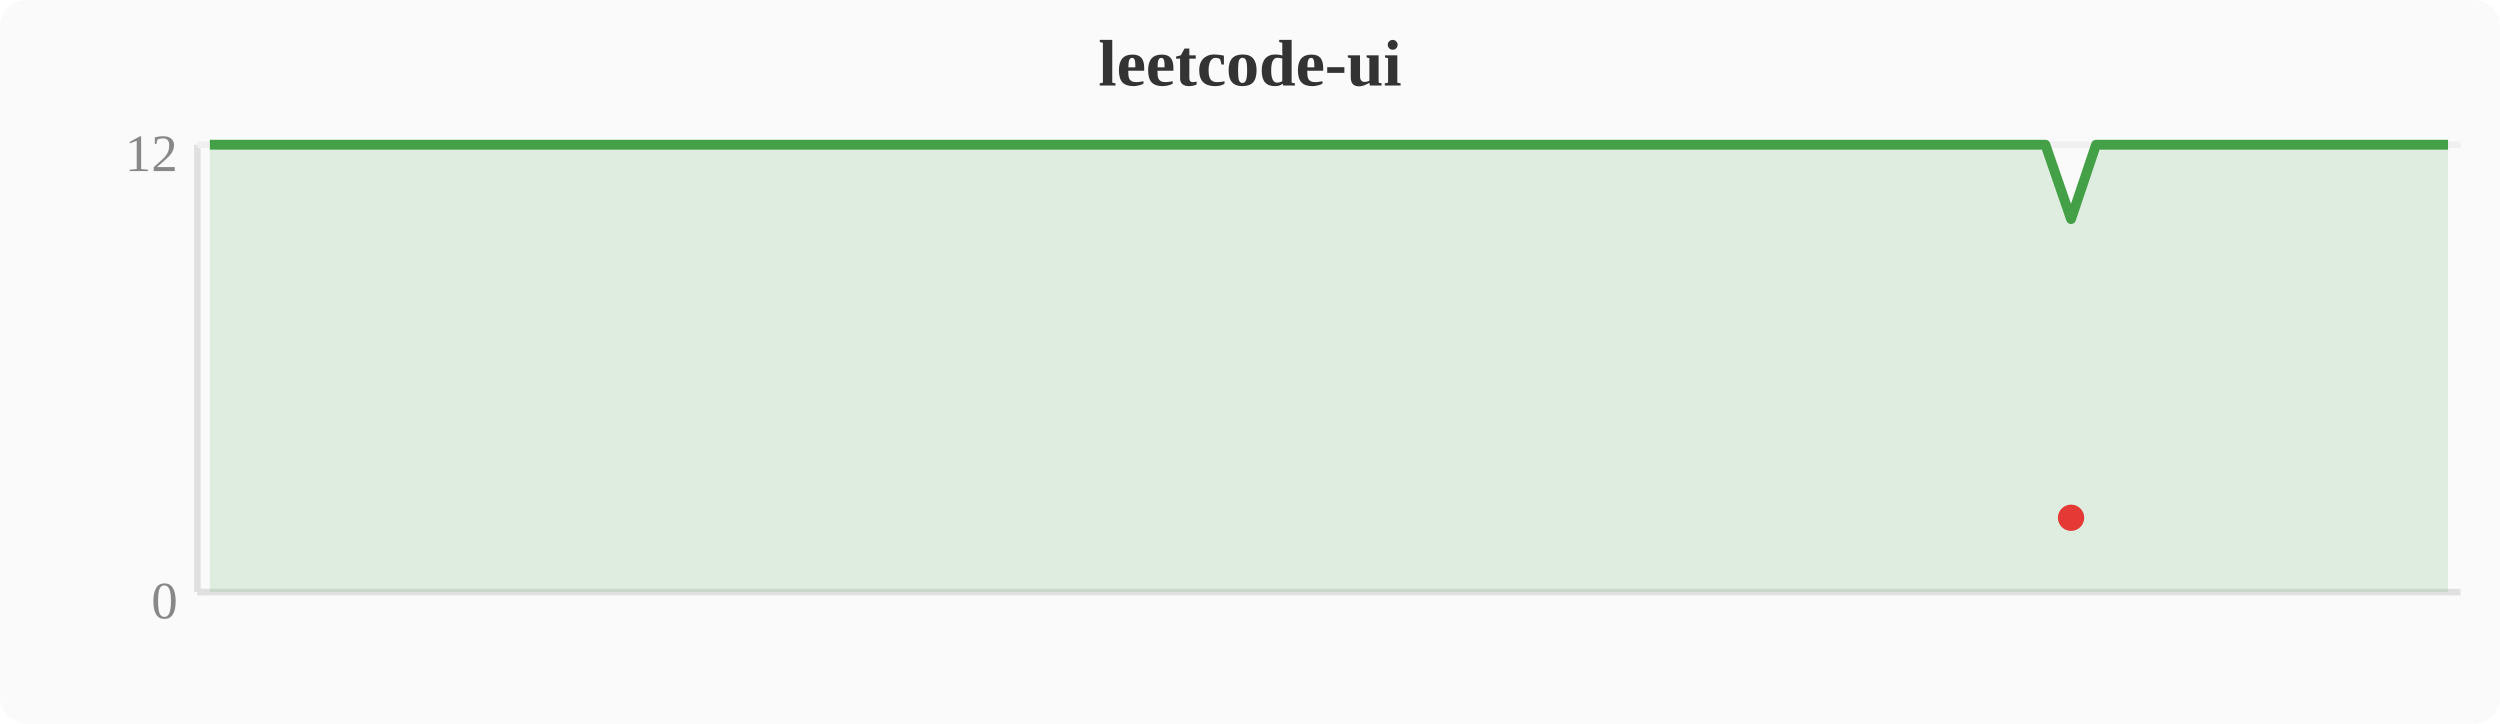
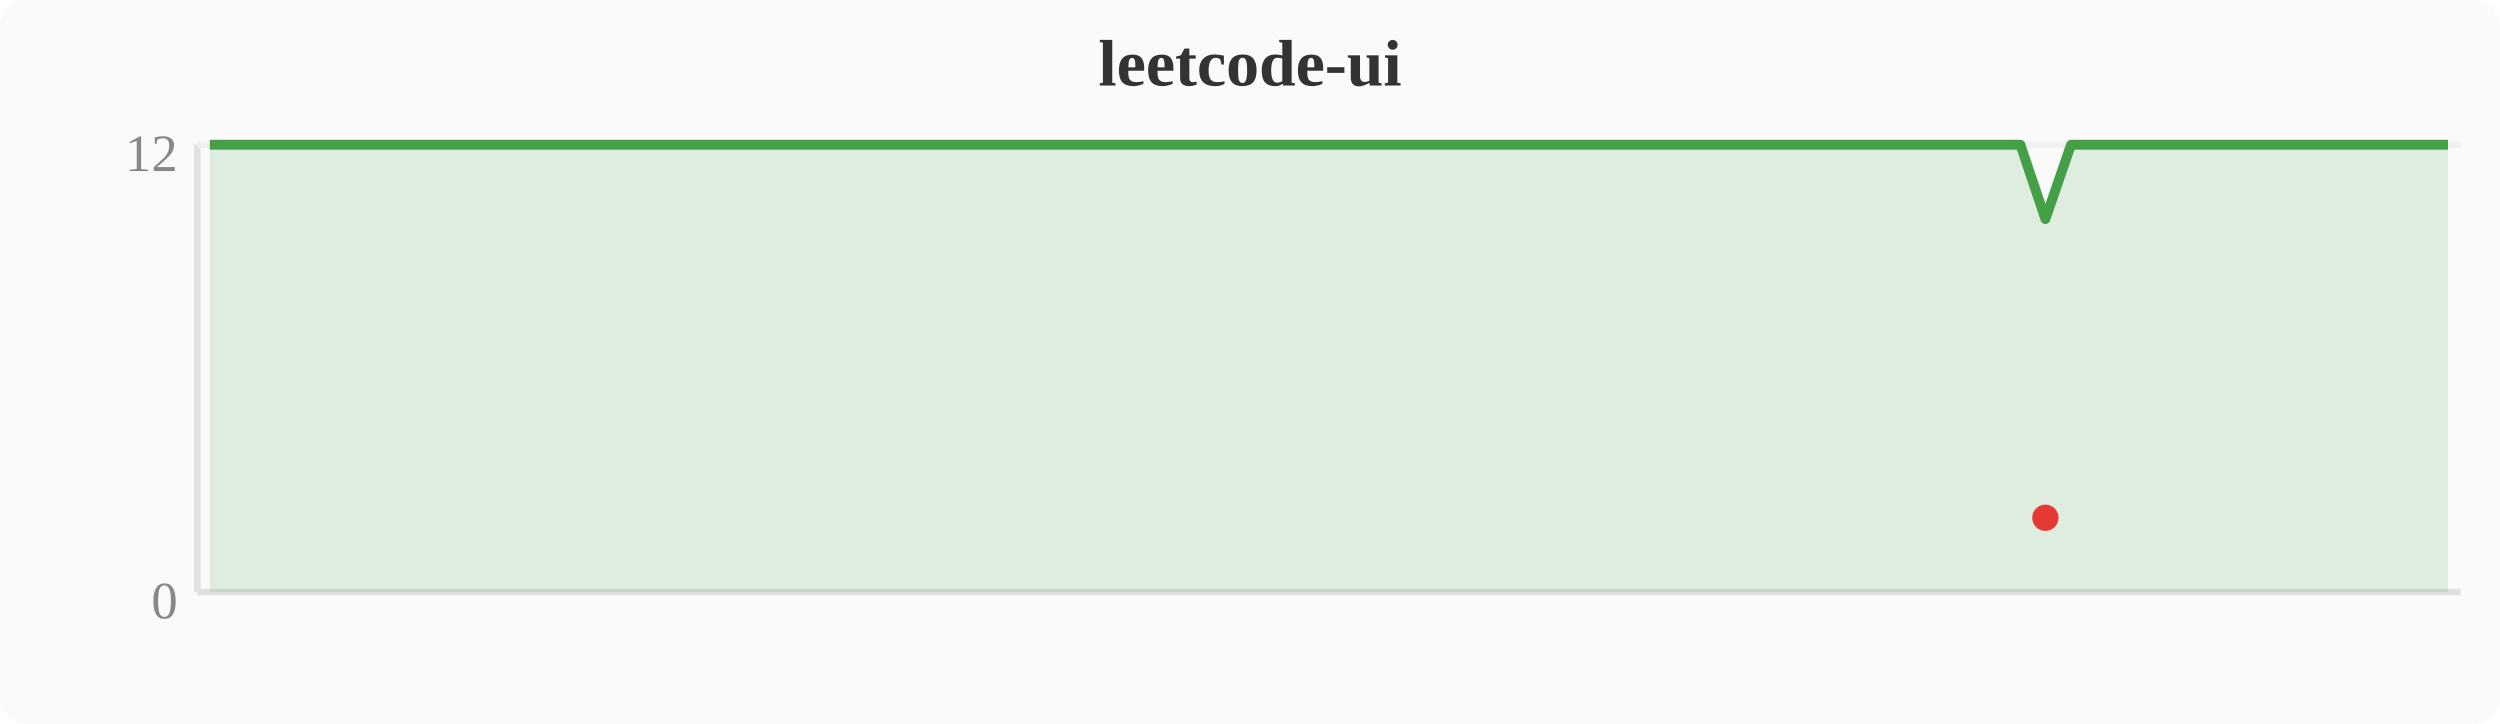
<svg xmlns="http://www.w3.org/2000/svg" width="380" height="110" viewBox="0 0 380 110">
  <rect width="380" height="110" fill="#fafafa" rx="4" />
  <text x="190" y="13" text-anchor="middle" font-size="10" font-weight="bold" fill="#333">leetcode-ui</text>
  <line x1="30" y1="22" x2="30" y2="90" stroke="#e0e0e0" stroke-width="1" />
  <line x1="30" y1="90" x2="374" y2="90" stroke="#e0e0e0" stroke-width="1" />
  <line x1="30" y1="22" x2="374" y2="22" stroke="#f0f0f0" stroke-width="1" />
  <text x="27" y="94" text-anchor="end" font-size="8" fill="#888">0</text>
  <text x="27" y="26" text-anchor="end" font-size="8" fill="#888">12</text>
-   <polygon points="31.9,22.0 35.7,22.0 39.6,22.0 43.4,22.0 47.2,22.0 51.0,22.0 54.8,22.0 58.7,22.0 62.5,22.0 66.3,22.0 70.1,22.0 74.0,22.0 77.8,22.0 81.6,22.0 85.4,22.0 89.2,22.0 93.1,22.0 96.9,22.0 100.7,22.0 104.5,22.0 108.4,22.0 112.2,22.0 116.0,22.0 119.8,22.0 123.6,22.0 127.5,22.0 131.3,22.0 135.1,22.0 138.9,22.0 142.8,22.0 146.6,22.0 150.4,22.0 154.2,22.0 158.0,22.0 161.9,22.0 165.7,22.0 169.5,22.0 173.3,22.0 177.2,22.0 181.0,22.0 184.8,22.0 188.6,22.0 192.4,22.0 196.3,22.0 200.1,22.0 203.9,22.0 207.7,22.0 211.6,22.0 215.4,22.0 219.2,22.0 223.0,22.0 226.8,22.0 230.7,22.0 234.5,22.0 238.3,22.0 242.1,22.0 246.0,22.0 249.8,22.0 253.6,22.0 257.4,22.0 261.2,22.0 265.1,22.0 268.9,22.0 272.7,22.0 276.5,22.0 280.4,22.0 284.2,22.0 288.0,22.0 291.8,22.0 295.6,22.0 299.5,22.0 303.3,22.0 307.1,22.0 310.9,22.0 314.8,33.3 318.6,22.0 322.4,22.0 326.2,22.0 330.0,22.0 333.9,22.0 337.7,22.0 341.5,22.0 345.3,22.0 349.2,22.0 353.0,22.0 356.8,22.0 360.6,22.0 364.4,22.0 368.3,22.0 372.1,22.0 372.1,90 31.9,90" fill="#43a047" opacity="0.15" />
-   <polyline points="31.9,22.0 35.7,22.0 39.6,22.0 43.4,22.0 47.2,22.0 51.0,22.0 54.8,22.0 58.7,22.0 62.5,22.0 66.3,22.0 70.1,22.0 74.0,22.0 77.8,22.0 81.6,22.0 85.4,22.0 89.2,22.0 93.1,22.0 96.9,22.0 100.7,22.0 104.5,22.0 108.4,22.0 112.2,22.0 116.0,22.0 119.8,22.0 123.6,22.0 127.5,22.0 131.3,22.0 135.1,22.0 138.9,22.0 142.8,22.0 146.6,22.0 150.4,22.0 154.2,22.0 158.0,22.0 161.9,22.0 165.7,22.0 169.5,22.0 173.3,22.0 177.2,22.0 181.0,22.0 184.8,22.0 188.6,22.0 192.4,22.0 196.3,22.0 200.1,22.0 203.9,22.0 207.7,22.0 211.6,22.0 215.4,22.0 219.2,22.0 223.0,22.0 226.8,22.0 230.7,22.0 234.5,22.0 238.3,22.0 242.1,22.0 246.0,22.0 249.8,22.0 253.6,22.0 257.4,22.0 261.2,22.0 265.1,22.0 268.9,22.0 272.7,22.0 276.5,22.0 280.4,22.0 284.2,22.0 288.0,22.0 291.8,22.0 295.6,22.0 299.5,22.0 303.3,22.0 307.1,22.0 310.9,22.0 314.8,33.3 318.6,22.0 322.4,22.0 326.2,22.0 330.0,22.0 333.9,22.0 337.7,22.0 341.5,22.0 345.3,22.0 349.2,22.0 353.0,22.0 356.8,22.0 360.6,22.0 364.4,22.0 368.3,22.0 372.1,22.0" fill="none" stroke="#43a047" stroke-width="1.5" stroke-linejoin="round" />
-   <circle cx="314.8" cy="78.7" r="2" fill="#e53935" />
+   <polygon points="31.9,22.0 35.7,22.0 39.6,22.0 43.4,22.0 47.2,22.0 51.0,22.0 54.8,22.0 58.7,22.0 62.5,22.0 66.3,22.0 70.1,22.0 74.0,22.0 77.8,22.0 81.6,22.0 85.4,22.0 89.2,22.0 93.1,22.0 96.9,22.0 100.7,22.0 104.5,22.0 108.4,22.0 112.2,22.0 116.0,22.0 119.8,22.0 123.6,22.0 127.5,22.0 131.3,22.0 135.1,22.0 138.9,22.0 142.8,22.0 146.6,22.0 150.4,22.0 154.2,22.0 158.0,22.0 161.9,22.0 165.7,22.0 169.5,22.0 173.3,22.0 177.2,22.0 181.0,22.0 184.8,22.0 188.6,22.0 192.4,22.0 196.3,22.0 200.1,22.0 203.9,22.0 207.7,22.0 211.6,22.0 215.4,22.0 219.2,22.0 223.0,22.0 226.8,22.0 230.7,22.0 234.5,22.0 238.3,22.0 242.1,22.0 246.0,22.0 249.8,22.0 253.6,22.0 257.4,22.0 261.2,22.0 265.1,22.0 268.9,22.0 272.7,22.0 276.5,22.0 280.4,22.0 284.2,22.0 288.0,22.0 291.8,22.0 295.6,22.0 299.5,22.0 303.3,22.0 307.1,22.0 310.9,33.3 314.8,22.0 318.6,22.0 322.4,22.0 326.2,22.0 330.0,22.0 333.9,22.0 337.7,22.0 341.5,22.0 345.3,22.0 349.2,22.0 353.0,22.0 356.8,22.0 360.6,22.0 364.4,22.0 368.3,22.0 372.1,22.0 372.1,90 31.9,90" fill="#43a047" opacity="0.15" />
+   <polyline points="31.9,22.0 35.7,22.0 39.6,22.0 43.4,22.0 47.2,22.0 51.0,22.0 54.8,22.0 58.7,22.0 62.5,22.0 66.3,22.0 70.1,22.0 74.0,22.0 77.8,22.0 81.6,22.0 85.4,22.0 89.2,22.0 93.1,22.0 96.9,22.0 100.7,22.0 104.5,22.0 108.4,22.0 112.2,22.0 116.0,22.0 119.8,22.0 123.6,22.0 127.5,22.0 131.3,22.0 135.1,22.0 138.9,22.0 142.8,22.0 146.6,22.0 150.4,22.0 154.2,22.0 158.0,22.0 161.9,22.0 165.7,22.0 169.5,22.0 173.3,22.0 177.2,22.0 181.0,22.0 184.8,22.0 188.6,22.0 192.4,22.0 196.3,22.0 200.1,22.0 203.9,22.0 207.7,22.0 211.6,22.0 215.4,22.0 219.2,22.0 223.0,22.0 226.8,22.0 230.7,22.0 234.5,22.0 238.3,22.0 242.1,22.0 246.0,22.0 249.8,22.0 253.6,22.0 257.4,22.0 261.2,22.0 265.1,22.0 268.9,22.0 272.7,22.0 276.5,22.0 280.4,22.0 284.2,22.0 288.0,22.0 291.8,22.0 295.6,22.0 299.5,22.0 303.3,22.0 307.1,22.0 310.9,33.3 314.8,22.0 318.6,22.0 322.4,22.0 326.2,22.0 330.0,22.0 333.9,22.0 337.7,22.0 341.5,22.0 345.3,22.0 349.2,22.0 353.0,22.0 356.8,22.0 360.6,22.0 364.4,22.0 368.3,22.0 372.1,22.0" fill="none" stroke="#43a047" stroke-width="1.5" stroke-linejoin="round" />
+   <circle cx="310.9" cy="78.7" r="2" fill="#e53935" />
</svg>
